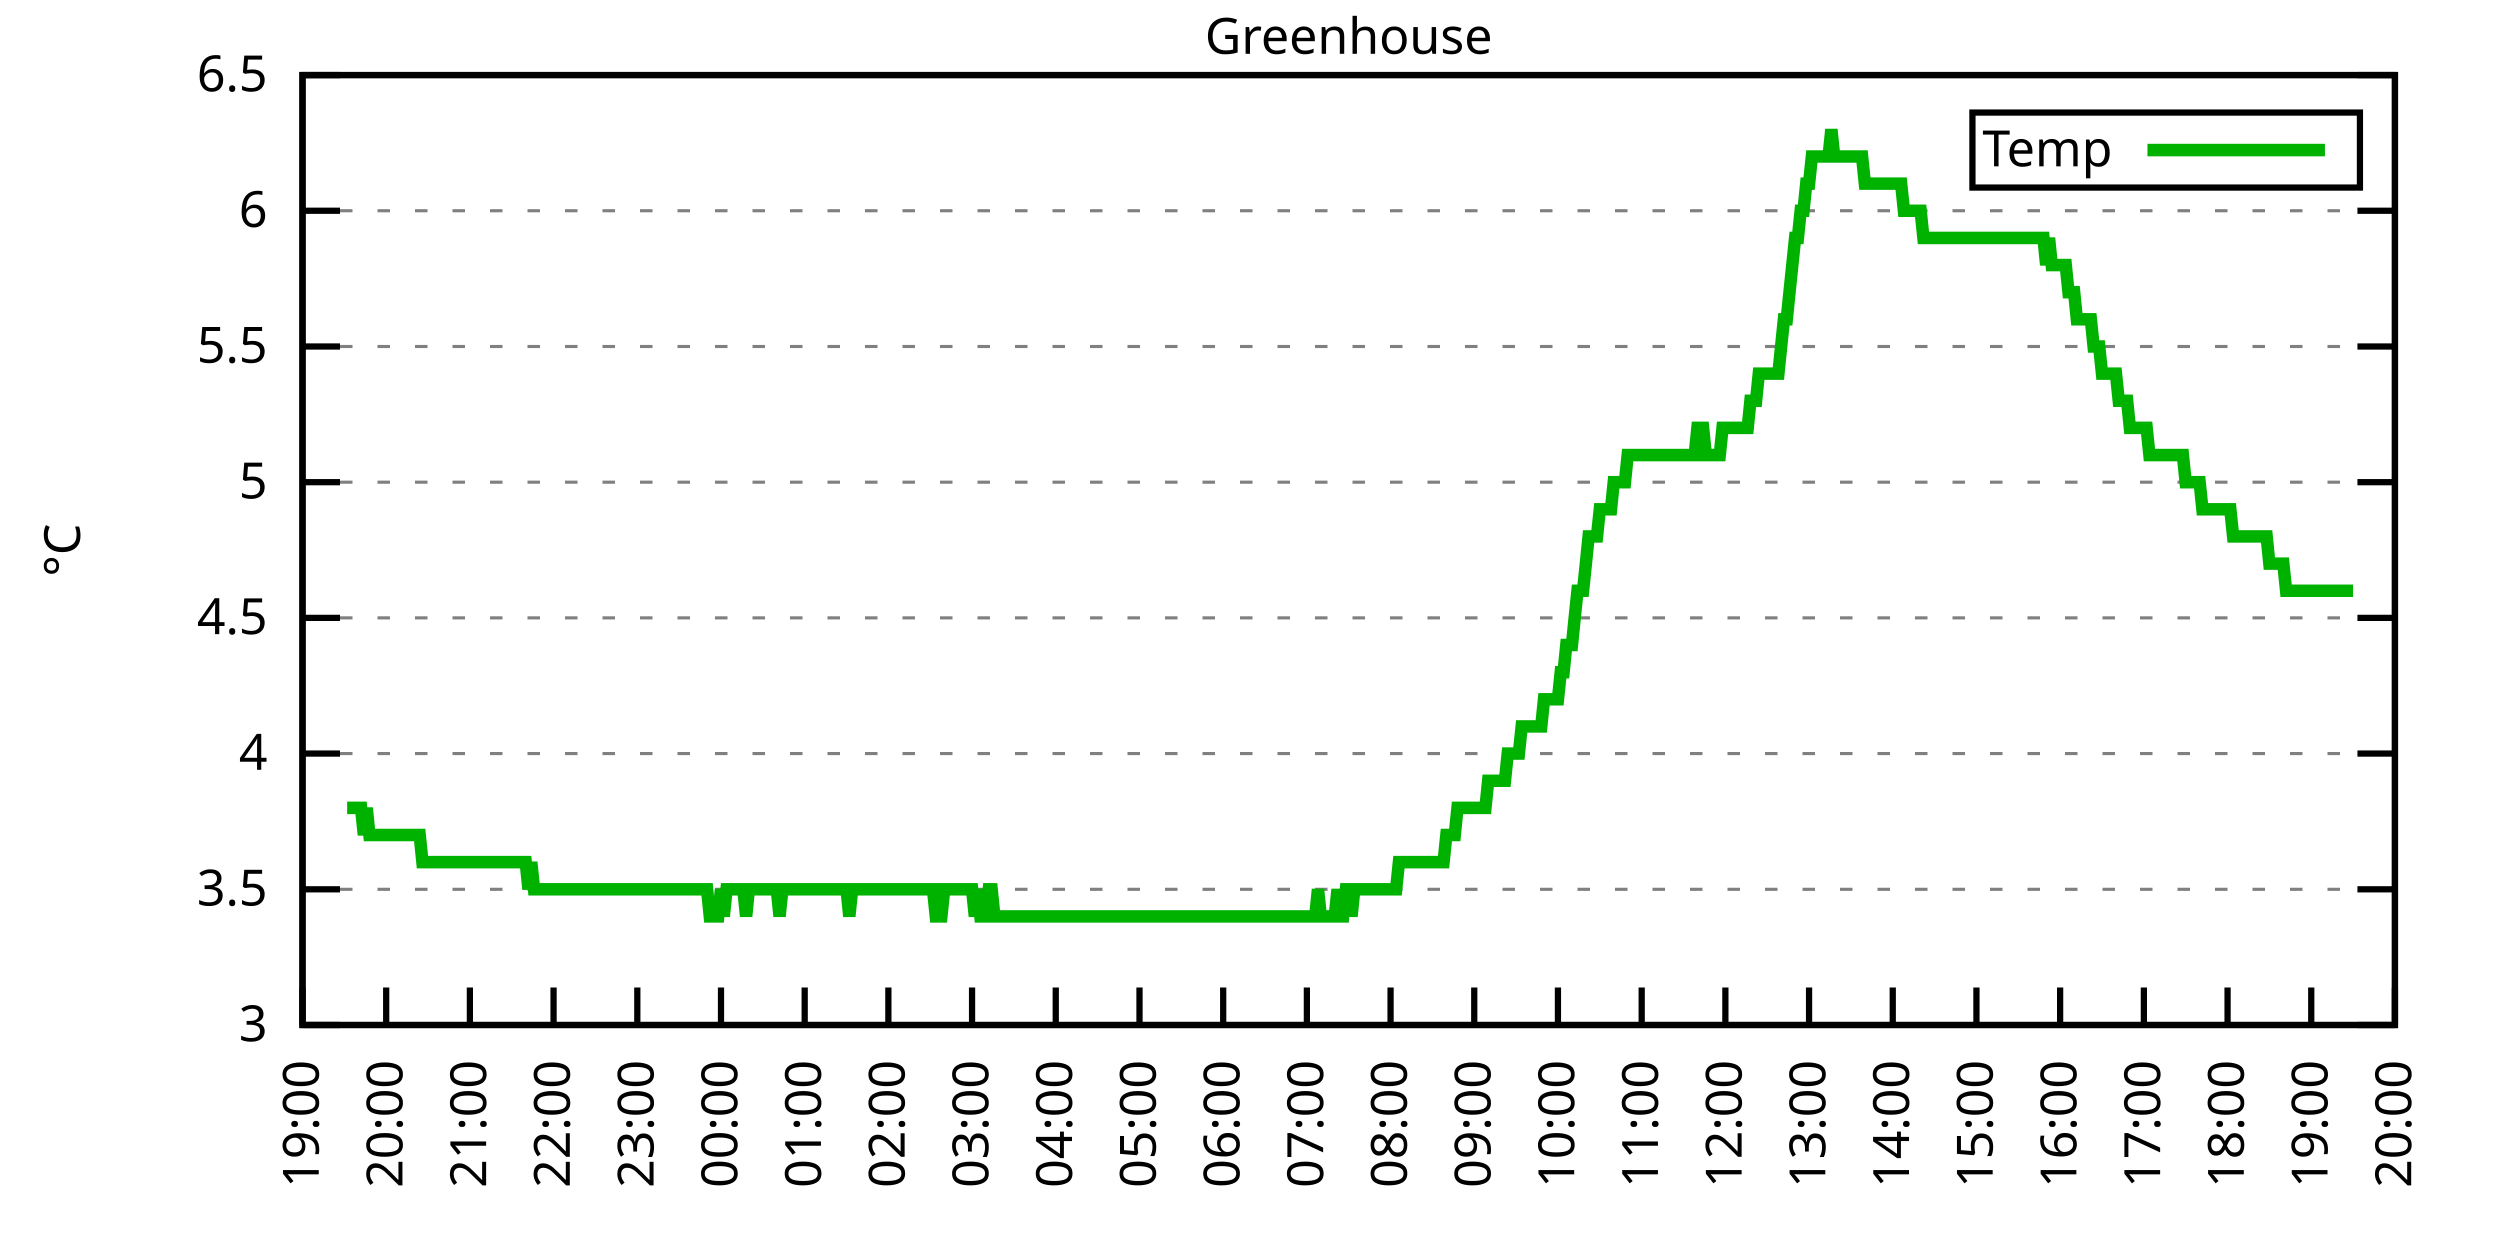
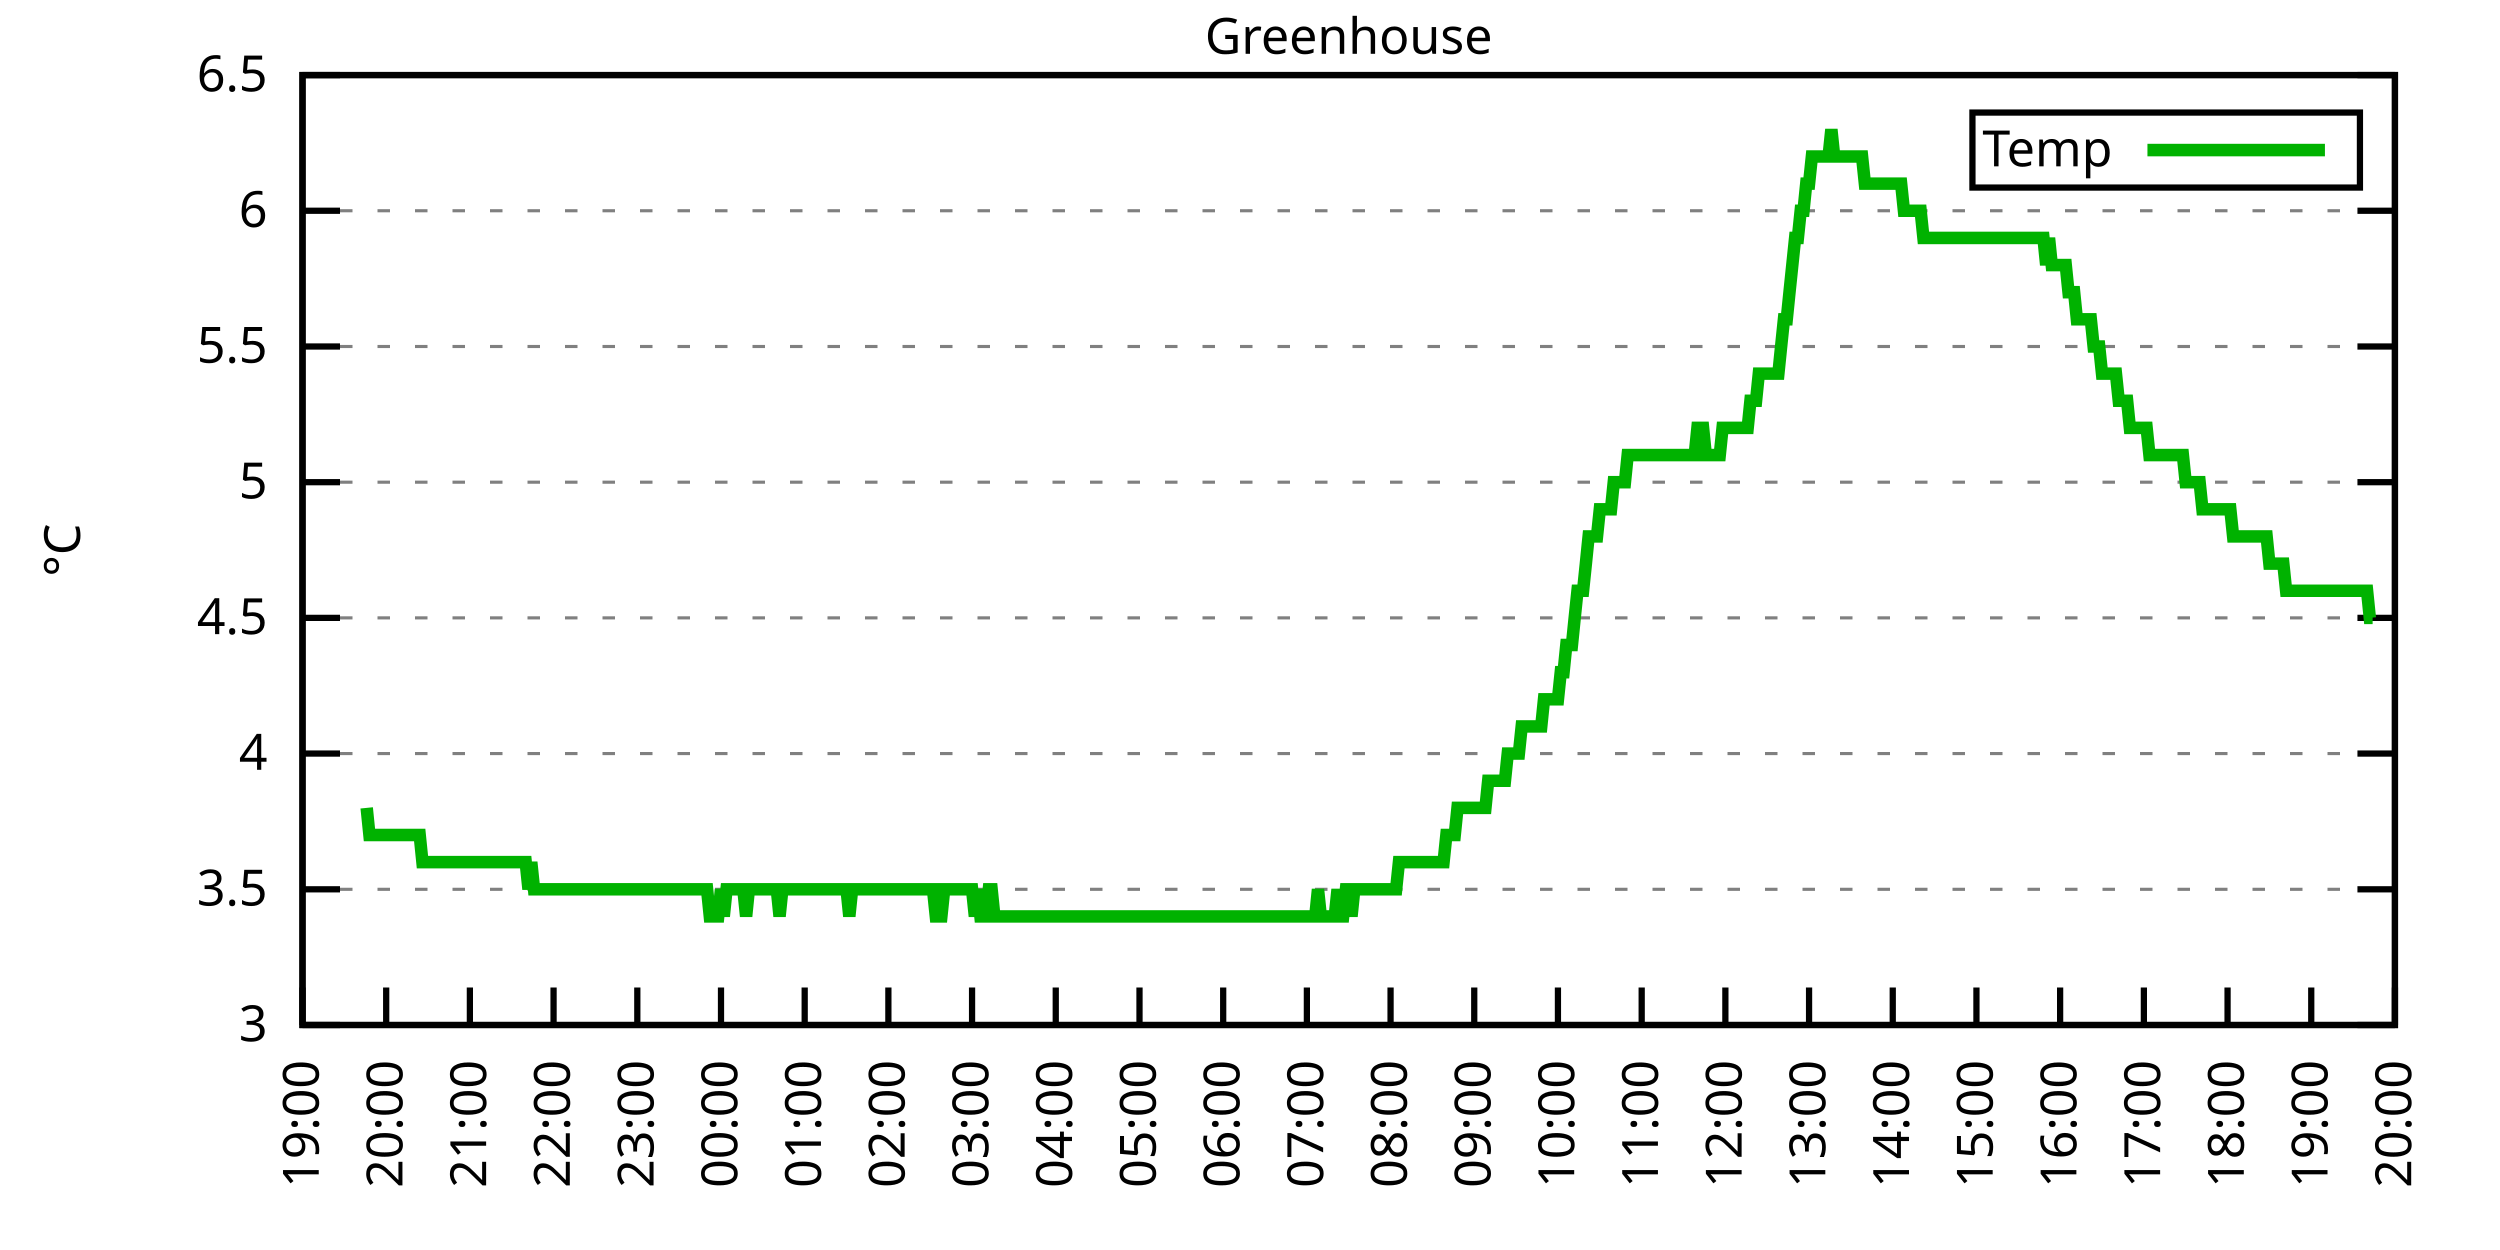
<svg xmlns="http://www.w3.org/2000/svg" xmlns:xlink="http://www.w3.org/1999/xlink" width="400" height="200" viewBox="0 0 400 200">
  <g id="gnuplot_canvas">
    <rect x="0" y="0" width="400" height="200" fill="none" />
    <defs>
      <circle id="gpDot" r="0.5" stroke-width="0.5" stroke="currentColor" />
      <path id="gpPt0" stroke-width="0.333" stroke="currentColor" d="M-1,0 h2 M0,-1 v2" />
      <path id="gpPt1" stroke-width="0.333" stroke="currentColor" d="M-1,-1 L1,1 M1,-1 L-1,1" />
      <path id="gpPt2" stroke-width="0.333" stroke="currentColor" d="M-1,0 L1,0 M0,-1 L0,1 M-1,-1 L1,1 M-1,1 L1,-1" />
      <rect id="gpPt3" stroke-width="0.333" stroke="currentColor" x="-1" y="-1" width="2" height="2" />
      <rect id="gpPt4" stroke-width="0.333" stroke="currentColor" fill="currentColor" x="-1" y="-1" width="2" height="2" />
      <circle id="gpPt5" stroke-width="0.333" stroke="currentColor" cx="0" cy="0" r="1" />
      <use xlink:href="#gpPt5" id="gpPt6" fill="currentColor" stroke="none" />
      <path id="gpPt7" stroke-width="0.333" stroke="currentColor" d="M0,-1.33 L-1.33,0.67 L1.33,0.67 z" />
      <use xlink:href="#gpPt7" id="gpPt8" fill="currentColor" stroke="none" />
      <use xlink:href="#gpPt7" id="gpPt9" stroke="currentColor" transform="rotate(180)" />
      <use xlink:href="#gpPt9" id="gpPt10" fill="currentColor" stroke="none" />
      <use xlink:href="#gpPt3" id="gpPt11" stroke="currentColor" transform="rotate(45)" />
      <use xlink:href="#gpPt11" id="gpPt12" fill="currentColor" stroke="none" />
      <path id="gpPt13" stroke-width="0.333" stroke="currentColor" d="M0,1.330 L1.265,0.411 L0.782,-1.067 L-0.782,-1.076 L-1.265,0.411 z" />
      <use xlink:href="#gpPt13" id="gpPt14" fill="currentColor" stroke="none" />
      <filter id="textbox" filterUnits="objectBoundingBox" x="0" y="0" height="1" width="1">
        <feFlood flood-color="white" flood-opacity="1" result="bgnd" />
        <feComposite in="SourceGraphic" in2="bgnd" operator="atop" />
      </filter>
      <filter id="greybox" filterUnits="objectBoundingBox" x="0" y="0" height="1" width="1">
        <feFlood flood-color="lightgrey" flood-opacity="1" result="grey" />
        <feComposite in="SourceGraphic" in2="grey" operator="atop" />
      </filter>
    </defs>
    <g fill="none" color="white" stroke="currentColor" stroke-width="1.00" stroke-linecap="butt" stroke-linejoin="miter">
</g>
    <g fill="none" color="black" stroke="currentColor" stroke-width="1.00" stroke-linecap="butt" stroke-linejoin="miter">
      <g stroke="none" shape-rendering="crispEdges">
        <polygon fill="rgb(255, 255, 255)" points="48.40,164.00 383.18,164.00 383.18,12.02 48.40,12.02 " />
      </g>
    </g>
    <g fill="none" color="black" stroke="currentColor" stroke-width="1.00" stroke-linecap="butt" stroke-linejoin="miter">
</g>
    <g fill="none" color="black" stroke="black" stroke-width="0.50" stroke-linecap="butt" stroke-linejoin="miter">
</g>
    <g fill="none" color="gray" stroke="currentColor" stroke-width="0.50" stroke-linecap="butt" stroke-linejoin="miter">
      <path stroke="gray" stroke-dasharray="2,4" class="gridline" d="M48.40,164.00 L383.19,164.00  " />
    </g>
    <g fill="none" color="gray" stroke="gray" stroke-width="1.00" stroke-linecap="butt" stroke-linejoin="miter">
</g>
    <g fill="none" color="black" stroke="currentColor" stroke-width="1.00" stroke-linecap="butt" stroke-linejoin="miter">
      <path stroke="black" d="M48.40,164.00 L54.40,164.00 M383.19,164.00 L377.19,164.00  " />
      <g transform="translate(42.80,166.60)" stroke="none" fill="black" font-family="Sans" font-size="8.00" text-anchor="end">
        <text>
          <tspan font-family="Sans"> 3</tspan>
        </text>
      </g>
    </g>
    <g fill="none" color="black" stroke="currentColor" stroke-width="1.00" stroke-linecap="butt" stroke-linejoin="miter">
</g>
    <g fill="none" color="black" stroke="black" stroke-width="0.50" stroke-linecap="butt" stroke-linejoin="miter">
</g>
    <g fill="none" color="gray" stroke="currentColor" stroke-width="0.50" stroke-linecap="butt" stroke-linejoin="miter">
      <path stroke="gray" stroke-dasharray="2,4" class="gridline" d="M48.40,142.29 L383.19,142.29  " />
    </g>
    <g fill="none" color="gray" stroke="gray" stroke-width="1.00" stroke-linecap="butt" stroke-linejoin="miter">
</g>
    <g fill="none" color="black" stroke="currentColor" stroke-width="1.00" stroke-linecap="butt" stroke-linejoin="miter">
      <path stroke="black" d="M48.40,142.29 L54.40,142.29 M383.19,142.29 L377.19,142.29  " />
      <g transform="translate(42.80,144.89)" stroke="none" fill="black" font-family="Sans" font-size="8.00" text-anchor="end">
        <text>
          <tspan font-family="Sans"> 3.5</tspan>
        </text>
      </g>
    </g>
    <g fill="none" color="black" stroke="currentColor" stroke-width="1.00" stroke-linecap="butt" stroke-linejoin="miter">
</g>
    <g fill="none" color="black" stroke="black" stroke-width="0.50" stroke-linecap="butt" stroke-linejoin="miter">
</g>
    <g fill="none" color="gray" stroke="currentColor" stroke-width="0.50" stroke-linecap="butt" stroke-linejoin="miter">
      <path stroke="gray" stroke-dasharray="2,4" class="gridline" d="M48.40,120.57 L383.19,120.57  " />
    </g>
    <g fill="none" color="gray" stroke="gray" stroke-width="1.00" stroke-linecap="butt" stroke-linejoin="miter">
</g>
    <g fill="none" color="black" stroke="currentColor" stroke-width="1.00" stroke-linecap="butt" stroke-linejoin="miter">
      <path stroke="black" d="M48.40,120.57 L54.40,120.57 M383.19,120.57 L377.19,120.57  " />
      <g transform="translate(42.80,123.17)" stroke="none" fill="black" font-family="Sans" font-size="8.00" text-anchor="end">
        <text>
          <tspan font-family="Sans"> 4</tspan>
        </text>
      </g>
    </g>
    <g fill="none" color="black" stroke="currentColor" stroke-width="1.00" stroke-linecap="butt" stroke-linejoin="miter">
</g>
    <g fill="none" color="black" stroke="black" stroke-width="0.50" stroke-linecap="butt" stroke-linejoin="miter">
</g>
    <g fill="none" color="gray" stroke="currentColor" stroke-width="0.50" stroke-linecap="butt" stroke-linejoin="miter">
      <path stroke="gray" stroke-dasharray="2,4" class="gridline" d="M48.40,98.86 L383.19,98.86  " />
    </g>
    <g fill="none" color="gray" stroke="gray" stroke-width="1.00" stroke-linecap="butt" stroke-linejoin="miter">
</g>
    <g fill="none" color="black" stroke="currentColor" stroke-width="1.00" stroke-linecap="butt" stroke-linejoin="miter">
      <path stroke="black" d="M48.40,98.86 L54.40,98.86 M383.19,98.86 L377.19,98.86  " />
      <g transform="translate(42.80,101.46)" stroke="none" fill="black" font-family="Sans" font-size="8.00" text-anchor="end">
        <text>
          <tspan font-family="Sans"> 4.5</tspan>
        </text>
      </g>
    </g>
    <g fill="none" color="black" stroke="currentColor" stroke-width="1.00" stroke-linecap="butt" stroke-linejoin="miter">
</g>
    <g fill="none" color="black" stroke="black" stroke-width="0.50" stroke-linecap="butt" stroke-linejoin="miter">
</g>
    <g fill="none" color="gray" stroke="currentColor" stroke-width="0.50" stroke-linecap="butt" stroke-linejoin="miter">
      <path stroke="gray" stroke-dasharray="2,4" class="gridline" d="M48.40,77.15 L383.19,77.15  " />
    </g>
    <g fill="none" color="gray" stroke="gray" stroke-width="1.00" stroke-linecap="butt" stroke-linejoin="miter">
</g>
    <g fill="none" color="black" stroke="currentColor" stroke-width="1.00" stroke-linecap="butt" stroke-linejoin="miter">
      <path stroke="black" d="M48.40,77.15 L54.40,77.15 M383.19,77.15 L377.19,77.15  " />
      <g transform="translate(42.80,79.75)" stroke="none" fill="black" font-family="Sans" font-size="8.00" text-anchor="end">
        <text>
          <tspan font-family="Sans"> 5</tspan>
        </text>
      </g>
    </g>
    <g fill="none" color="black" stroke="currentColor" stroke-width="1.00" stroke-linecap="butt" stroke-linejoin="miter">
</g>
    <g fill="none" color="black" stroke="black" stroke-width="0.50" stroke-linecap="butt" stroke-linejoin="miter">
</g>
    <g fill="none" color="gray" stroke="currentColor" stroke-width="0.50" stroke-linecap="butt" stroke-linejoin="miter">
      <path stroke="gray" stroke-dasharray="2,4" class="gridline" d="M48.40,55.44 L383.19,55.44  " />
    </g>
    <g fill="none" color="gray" stroke="gray" stroke-width="1.00" stroke-linecap="butt" stroke-linejoin="miter">
</g>
    <g fill="none" color="black" stroke="currentColor" stroke-width="1.00" stroke-linecap="butt" stroke-linejoin="miter">
      <path stroke="black" d="M48.40,55.44 L54.40,55.44 M383.19,55.44 L377.19,55.44  " />
      <g transform="translate(42.80,58.04)" stroke="none" fill="black" font-family="Sans" font-size="8.00" text-anchor="end">
        <text>
          <tspan font-family="Sans"> 5.5</tspan>
        </text>
      </g>
    </g>
    <g fill="none" color="black" stroke="currentColor" stroke-width="1.00" stroke-linecap="butt" stroke-linejoin="miter">
</g>
    <g fill="none" color="black" stroke="black" stroke-width="0.50" stroke-linecap="butt" stroke-linejoin="miter">
</g>
    <g fill="none" color="gray" stroke="currentColor" stroke-width="0.50" stroke-linecap="butt" stroke-linejoin="miter">
      <path stroke="gray" stroke-dasharray="2,4" class="gridline" d="M48.40,33.72 L383.19,33.72  " />
    </g>
    <g fill="none" color="gray" stroke="gray" stroke-width="1.00" stroke-linecap="butt" stroke-linejoin="miter">
</g>
    <g fill="none" color="black" stroke="currentColor" stroke-width="1.00" stroke-linecap="butt" stroke-linejoin="miter">
      <path stroke="black" d="M48.40,33.72 L54.40,33.72 M383.19,33.72 L377.19,33.72  " />
      <g transform="translate(42.80,36.32)" stroke="none" fill="black" font-family="Sans" font-size="8.00" text-anchor="end">
        <text>
          <tspan font-family="Sans"> 6</tspan>
        </text>
      </g>
    </g>
    <g fill="none" color="black" stroke="currentColor" stroke-width="1.00" stroke-linecap="butt" stroke-linejoin="miter">
</g>
    <g fill="none" color="black" stroke="black" stroke-width="0.50" stroke-linecap="butt" stroke-linejoin="miter">
</g>
    <g fill="none" color="gray" stroke="currentColor" stroke-width="0.50" stroke-linecap="butt" stroke-linejoin="miter">
      <path stroke="gray" stroke-dasharray="2,4" class="gridline" d="M48.40,12.01 L383.19,12.01  " />
    </g>
    <g fill="none" color="gray" stroke="gray" stroke-width="1.00" stroke-linecap="butt" stroke-linejoin="miter">
</g>
    <g fill="none" color="black" stroke="currentColor" stroke-width="1.00" stroke-linecap="butt" stroke-linejoin="miter">
      <path stroke="black" d="M48.40,12.01 L54.40,12.01 M383.19,12.01 L377.19,12.01  " />
      <g transform="translate(42.80,14.61)" stroke="none" fill="black" font-family="Sans" font-size="8.00" text-anchor="end">
        <text>
          <tspan font-family="Sans"> 6.5</tspan>
        </text>
      </g>
    </g>
    <g fill="none" color="black" stroke="currentColor" stroke-width="1.00" stroke-linecap="butt" stroke-linejoin="miter">
      <path stroke="black" d="M48.40,164.00 L48.40,158.00  " />
      <g transform="translate(51.00,169.60) rotate(270.00)" stroke="none" fill="black" font-family="Sans" font-size="8.00" text-anchor="end">
        <text>
          <tspan font-family="Sans">19:00</tspan>
        </text>
      </g>
    </g>
    <g fill="none" color="black" stroke="currentColor" stroke-width="1.00" stroke-linecap="butt" stroke-linejoin="miter">
      <path stroke="black" d="M61.79,164.00 L61.79,158.00  " />
      <g transform="translate(64.39,169.60) rotate(270.00)" stroke="none" fill="black" font-family="Sans" font-size="8.00" text-anchor="end">
        <text>
          <tspan font-family="Sans">20:00</tspan>
        </text>
      </g>
    </g>
    <g fill="none" color="black" stroke="currentColor" stroke-width="1.00" stroke-linecap="butt" stroke-linejoin="miter">
      <path stroke="black" d="M75.18,164.00 L75.18,158.00  " />
      <g transform="translate(77.78,169.60) rotate(270.00)" stroke="none" fill="black" font-family="Sans" font-size="8.00" text-anchor="end">
        <text>
          <tspan font-family="Sans">21:00</tspan>
        </text>
      </g>
    </g>
    <g fill="none" color="black" stroke="currentColor" stroke-width="1.00" stroke-linecap="butt" stroke-linejoin="miter">
      <path stroke="black" d="M88.57,164.00 L88.57,158.00  " />
      <g transform="translate(91.17,169.60) rotate(270.00)" stroke="none" fill="black" font-family="Sans" font-size="8.00" text-anchor="end">
        <text>
          <tspan font-family="Sans">22:00</tspan>
        </text>
      </g>
    </g>
    <g fill="none" color="black" stroke="currentColor" stroke-width="1.00" stroke-linecap="butt" stroke-linejoin="miter">
      <path stroke="black" d="M101.97,164.00 L101.97,158.00  " />
      <g transform="translate(104.57,169.60) rotate(270.00)" stroke="none" fill="black" font-family="Sans" font-size="8.00" text-anchor="end">
        <text>
          <tspan font-family="Sans">23:00</tspan>
        </text>
      </g>
    </g>
    <g fill="none" color="black" stroke="currentColor" stroke-width="1.00" stroke-linecap="butt" stroke-linejoin="miter">
      <path stroke="black" d="M115.36,164.00 L115.36,158.00  " />
      <g transform="translate(117.96,169.60) rotate(270.00)" stroke="none" fill="black" font-family="Sans" font-size="8.00" text-anchor="end">
        <text>
          <tspan font-family="Sans">00:00</tspan>
        </text>
      </g>
    </g>
    <g fill="none" color="black" stroke="currentColor" stroke-width="1.00" stroke-linecap="butt" stroke-linejoin="miter">
      <path stroke="black" d="M128.75,164.00 L128.75,158.00  " />
      <g transform="translate(131.35,169.60) rotate(270.00)" stroke="none" fill="black" font-family="Sans" font-size="8.00" text-anchor="end">
        <text>
          <tspan font-family="Sans">01:00</tspan>
        </text>
      </g>
    </g>
    <g fill="none" color="black" stroke="currentColor" stroke-width="1.00" stroke-linecap="butt" stroke-linejoin="miter">
      <path stroke="black" d="M142.14,164.00 L142.14,158.00  " />
      <g transform="translate(144.74,169.60) rotate(270.00)" stroke="none" fill="black" font-family="Sans" font-size="8.00" text-anchor="end">
        <text>
          <tspan font-family="Sans">02:00</tspan>
        </text>
      </g>
    </g>
    <g fill="none" color="black" stroke="currentColor" stroke-width="1.00" stroke-linecap="butt" stroke-linejoin="miter">
      <path stroke="black" d="M155.53,164.00 L155.53,158.00  " />
      <g transform="translate(158.13,169.60) rotate(270.00)" stroke="none" fill="black" font-family="Sans" font-size="8.00" text-anchor="end">
        <text>
          <tspan font-family="Sans">03:00</tspan>
        </text>
      </g>
    </g>
    <g fill="none" color="black" stroke="currentColor" stroke-width="1.00" stroke-linecap="butt" stroke-linejoin="miter">
      <path stroke="black" d="M168.92,164.00 L168.92,158.00  " />
      <g transform="translate(171.52,169.60) rotate(270.00)" stroke="none" fill="black" font-family="Sans" font-size="8.00" text-anchor="end">
        <text>
          <tspan font-family="Sans">04:00</tspan>
        </text>
      </g>
    </g>
    <g fill="none" color="black" stroke="currentColor" stroke-width="1.00" stroke-linecap="butt" stroke-linejoin="miter">
      <path stroke="black" d="M182.32,164.00 L182.32,158.00  " />
      <g transform="translate(184.92,169.60) rotate(270.00)" stroke="none" fill="black" font-family="Sans" font-size="8.00" text-anchor="end">
        <text>
          <tspan font-family="Sans">05:00</tspan>
        </text>
      </g>
    </g>
    <g fill="none" color="black" stroke="currentColor" stroke-width="1.00" stroke-linecap="butt" stroke-linejoin="miter">
      <path stroke="black" d="M195.71,164.00 L195.71,158.00  " />
      <g transform="translate(198.31,169.60) rotate(270.00)" stroke="none" fill="black" font-family="Sans" font-size="8.00" text-anchor="end">
        <text>
          <tspan font-family="Sans">06:00</tspan>
        </text>
      </g>
    </g>
    <g fill="none" color="black" stroke="currentColor" stroke-width="1.00" stroke-linecap="butt" stroke-linejoin="miter">
      <path stroke="black" d="M209.10,164.00 L209.10,158.00  " />
      <g transform="translate(211.70,169.60) rotate(270.00)" stroke="none" fill="black" font-family="Sans" font-size="8.00" text-anchor="end">
        <text>
          <tspan font-family="Sans">07:00</tspan>
        </text>
      </g>
    </g>
    <g fill="none" color="black" stroke="currentColor" stroke-width="1.00" stroke-linecap="butt" stroke-linejoin="miter">
      <path stroke="black" d="M222.49,164.00 L222.49,158.00  " />
      <g transform="translate(225.09,169.60) rotate(270.00)" stroke="none" fill="black" font-family="Sans" font-size="8.00" text-anchor="end">
        <text>
          <tspan font-family="Sans">08:00</tspan>
        </text>
      </g>
    </g>
    <g fill="none" color="black" stroke="currentColor" stroke-width="1.00" stroke-linecap="butt" stroke-linejoin="miter">
      <path stroke="black" d="M235.88,164.00 L235.88,158.00  " />
      <g transform="translate(238.48,169.60) rotate(270.00)" stroke="none" fill="black" font-family="Sans" font-size="8.00" text-anchor="end">
        <text>
          <tspan font-family="Sans">09:00</tspan>
        </text>
      </g>
    </g>
    <g fill="none" color="black" stroke="currentColor" stroke-width="1.00" stroke-linecap="butt" stroke-linejoin="miter">
      <path stroke="black" d="M249.27,164.00 L249.27,158.00  " />
      <g transform="translate(251.87,169.60) rotate(270.00)" stroke="none" fill="black" font-family="Sans" font-size="8.00" text-anchor="end">
        <text>
          <tspan font-family="Sans">10:00</tspan>
        </text>
      </g>
    </g>
    <g fill="none" color="black" stroke="currentColor" stroke-width="1.00" stroke-linecap="butt" stroke-linejoin="miter">
      <path stroke="black" d="M262.67,164.00 L262.67,158.00  " />
      <g transform="translate(265.27,169.60) rotate(270.00)" stroke="none" fill="black" font-family="Sans" font-size="8.00" text-anchor="end">
        <text>
          <tspan font-family="Sans">11:00</tspan>
        </text>
      </g>
    </g>
    <g fill="none" color="black" stroke="currentColor" stroke-width="1.00" stroke-linecap="butt" stroke-linejoin="miter">
      <path stroke="black" d="M276.06,164.00 L276.06,158.00  " />
      <g transform="translate(278.66,169.60) rotate(270.00)" stroke="none" fill="black" font-family="Sans" font-size="8.00" text-anchor="end">
        <text>
          <tspan font-family="Sans">12:00</tspan>
        </text>
      </g>
    </g>
    <g fill="none" color="black" stroke="currentColor" stroke-width="1.00" stroke-linecap="butt" stroke-linejoin="miter">
      <path stroke="black" d="M289.45,164.00 L289.45,158.00  " />
      <g transform="translate(292.05,169.60) rotate(270.00)" stroke="none" fill="black" font-family="Sans" font-size="8.00" text-anchor="end">
        <text>
          <tspan font-family="Sans">13:00</tspan>
        </text>
      </g>
    </g>
    <g fill="none" color="black" stroke="currentColor" stroke-width="1.00" stroke-linecap="butt" stroke-linejoin="miter">
      <path stroke="black" d="M302.84,164.00 L302.84,158.00  " />
      <g transform="translate(305.44,169.60) rotate(270.00)" stroke="none" fill="black" font-family="Sans" font-size="8.00" text-anchor="end">
        <text>
          <tspan font-family="Sans">14:00</tspan>
        </text>
      </g>
    </g>
    <g fill="none" color="black" stroke="currentColor" stroke-width="1.00" stroke-linecap="butt" stroke-linejoin="miter">
      <path stroke="black" d="M316.23,164.00 L316.23,158.00  " />
      <g transform="translate(318.83,169.60) rotate(270.00)" stroke="none" fill="black" font-family="Sans" font-size="8.00" text-anchor="end">
        <text>
          <tspan font-family="Sans">15:00</tspan>
        </text>
      </g>
    </g>
    <g fill="none" color="black" stroke="currentColor" stroke-width="1.00" stroke-linecap="butt" stroke-linejoin="miter">
      <path stroke="black" d="M329.62,164.00 L329.62,158.00  " />
      <g transform="translate(332.22,169.60) rotate(270.00)" stroke="none" fill="black" font-family="Sans" font-size="8.00" text-anchor="end">
        <text>
          <tspan font-family="Sans">16:00</tspan>
        </text>
      </g>
    </g>
    <g fill="none" color="black" stroke="currentColor" stroke-width="1.00" stroke-linecap="butt" stroke-linejoin="miter">
      <path stroke="black" d="M343.02,164.00 L343.02,158.00  " />
      <g transform="translate(345.62,169.60) rotate(270.00)" stroke="none" fill="black" font-family="Sans" font-size="8.00" text-anchor="end">
        <text>
          <tspan font-family="Sans">17:00</tspan>
        </text>
      </g>
    </g>
    <g fill="none" color="black" stroke="currentColor" stroke-width="1.00" stroke-linecap="butt" stroke-linejoin="miter">
      <path stroke="black" d="M356.41,164.00 L356.41,158.00  " />
      <g transform="translate(359.01,169.60) rotate(270.00)" stroke="none" fill="black" font-family="Sans" font-size="8.00" text-anchor="end">
        <text>
          <tspan font-family="Sans">18:00</tspan>
        </text>
      </g>
    </g>
    <g fill="none" color="black" stroke="currentColor" stroke-width="1.00" stroke-linecap="butt" stroke-linejoin="miter">
      <path stroke="black" d="M369.80,164.00 L369.80,158.00  " />
      <g transform="translate(372.40,169.60) rotate(270.00)" stroke="none" fill="black" font-family="Sans" font-size="8.00" text-anchor="end">
        <text>
          <tspan font-family="Sans">19:00</tspan>
        </text>
      </g>
    </g>
    <g fill="none" color="black" stroke="currentColor" stroke-width="1.00" stroke-linecap="butt" stroke-linejoin="miter">
      <path stroke="black" d="M383.19,164.00 L383.19,158.00  " />
      <g transform="translate(385.79,169.60) rotate(270.00)" stroke="none" fill="black" font-family="Sans" font-size="8.00" text-anchor="end">
        <text>
          <tspan font-family="Sans">20:00</tspan>
        </text>
      </g>
    </g>
    <g fill="none" color="black" stroke="currentColor" stroke-width="1.00" stroke-linecap="butt" stroke-linejoin="miter">
</g>
    <g fill="none" color="black" stroke="currentColor" stroke-width="1.00" stroke-linecap="butt" stroke-linejoin="miter">
      <path stroke="black" d="M48.40,12.01 L48.40,164.00 L383.19,164.00 L383.19,12.01 L48.40,12.01 Z  " />
    </g>
    <g fill="none" color="black" stroke="currentColor" stroke-width="1.00" stroke-linecap="butt" stroke-linejoin="miter">
</g>
    <g fill="none" color="black" stroke="currentColor" stroke-width="1.00" stroke-linecap="butt" stroke-linejoin="miter">
      <path stroke="black" d="M315.59,30.01 L315.59,18.01 L377.59,18.01 L377.59,30.01 L315.59,30.01 Z  " />
    </g>
    <g id="Greenhouse_plot_1">
      <g fill="none" color="white" stroke="black" stroke-width="2.00" stroke-linecap="butt" stroke-linejoin="miter">
</g>
      <g fill="none" color="black" stroke="currentColor" stroke-width="2.00" stroke-linecap="butt" stroke-linejoin="miter">
        <g transform="translate(337.99,26.61)" stroke="none" fill="black" font-family="Sans" font-size="8.00" text-anchor="end">
          <text>
            <tspan font-family="Sans">Temp</tspan>
          </text>
        </g>
      </g>
      <g fill="none" color="black" stroke="currentColor" stroke-width="2.00" stroke-linecap="butt" stroke-linejoin="miter">
-         <path stroke="rgb(  0, 178,   0)" d="M343.59,24.01 L371.99,24.01 M55.54,129.26 L55.99,129.26 L56.43,129.26 L56.88,129.26 L57.33,129.26 L57.77,129.26   L58.22,133.60 L58.67,129.26 L59.11,133.60 L59.56,133.60 L60.01,133.60 L60.45,133.60 L60.90,133.60 L61.35,133.60   L61.79,133.60 L62.24,133.60 L62.68,133.60 L63.13,133.60 L63.58,133.60 L64.02,133.60 L64.47,133.60 L64.92,133.60   L65.36,133.60 L65.81,133.60 L66.26,133.60 L66.70,133.60 L67.15,133.60 L67.59,137.94 L68.04,137.94 L68.49,137.94   L68.93,137.94 L69.38,137.94 L69.83,137.94 L70.27,137.94 L70.72,137.94 L71.17,137.94 L71.61,137.94 L72.06,137.94   L72.50,137.94 L72.95,137.94 L73.40,137.94 L73.84,137.94 L74.29,137.94 L74.74,137.94 L75.18,137.94 L75.63,137.94   L76.08,137.94 L76.52,137.94 L76.97,137.94 L77.42,137.94 L77.86,137.94 L78.31,137.94 L78.75,137.94 L79.20,137.94   L79.65,137.94 L80.09,137.94 L80.54,137.94 L80.99,137.94 L81.43,137.94 L81.88,137.94 L82.33,137.94 L82.77,137.94   L83.22,137.94 L83.66,137.94 L84.11,137.94 L84.56,142.29 L85.00,137.94 L85.45,142.29 L85.90,142.29 L86.34,142.29   L86.79,142.29 L87.24,142.29 L87.68,142.29 L88.13,142.29 L88.57,142.29 L89.02,142.29 L89.47,142.29 L89.91,142.29   L90.36,142.29 L90.81,142.29 L91.25,142.29 L91.70,142.29 L92.15,142.29 L92.59,142.29 L93.04,142.29 L93.49,142.29   L93.93,142.29 L94.38,142.29 L94.82,142.29 L95.27,142.29 L95.72,142.29 L96.16,142.29 L96.61,142.29 L97.06,142.29   L97.50,142.29 L97.95,142.29 L98.40,142.29 L98.84,142.29 L99.29,142.29 L99.73,142.29 L100.18,142.29 L100.63,142.29   L101.07,142.29 L101.52,142.29 L101.97,142.29 L102.41,142.29 L102.86,142.29 L103.31,142.29 L103.75,142.29 L104.20,142.29   L104.64,142.29 L105.09,142.29 L105.54,142.29 L105.98,142.29 L106.43,142.29 L106.88,142.29 L107.32,142.29 L107.77,142.29   L108.22,142.29 L108.66,142.29 L109.11,142.29 L109.55,142.29 L110.00,142.29 L110.45,142.29 L110.89,142.29 L111.34,142.29   L111.79,142.29 L112.23,142.29 L112.68,142.29 L113.13,142.29 L113.57,146.63 L114.02,146.63 L114.47,146.63 L114.91,146.63   L115.36,142.29 L115.80,146.63 L116.25,142.29 L116.70,142.29 L117.14,142.29 L117.59,142.29 L118.04,142.29 L118.48,142.29   L118.93,142.29 L119.38,146.63 L119.82,142.29 L120.27,142.29 L120.71,142.29 L121.16,142.29 L121.61,142.29 L122.05,142.29   L122.50,142.29 L122.95,142.29 L123.39,142.29 L123.84,142.29 L124.29,142.29 L124.73,146.63 L125.18,142.29 L125.62,142.29   L126.07,142.29 L126.52,142.29 L126.96,142.29 L127.41,142.29 L127.86,142.29 L128.30,142.29 L128.75,142.29 L129.20,142.29   L129.64,142.29 L130.09,142.29 L130.54,142.29 L130.98,142.29 L131.43,142.29 L131.87,142.29 L132.32,142.29 L132.77,142.29   L133.21,142.29 L133.66,142.29 L134.11,142.29 L134.55,142.29 L135.00,142.29 L135.45,142.29 L135.89,146.63 L136.34,142.29   L136.78,142.29 L137.23,142.29 L137.68,142.29 L138.12,142.29 L138.57,142.29 L139.02,142.29 L139.46,142.29 L139.91,142.29   L140.36,142.29 L140.80,142.29 L141.25,142.29 L141.69,142.29 L142.14,142.29 L142.59,142.29 L143.03,142.29 L143.48,142.29   L143.93,142.29 L144.37,142.29 L144.82,142.29 L145.27,142.29 L145.71,142.29 L146.16,142.29 L146.61,142.29 L147.05,142.29   L147.50,142.29 L147.94,142.29 L148.39,142.29 L148.84,142.29 L149.28,142.29 L149.73,146.63 L150.18,146.63 L150.62,146.63   L151.07,142.29 L151.52,142.29 L151.96,142.29 L152.41,142.29 L152.85,142.29 L153.30,142.29 L153.75,142.29 L154.19,142.29   L154.64,142.29 L155.09,142.29 L155.53,142.29 L155.98,146.63 L156.43,142.29 L156.87,146.63 L157.32,146.63 L157.76,146.63   L158.21,142.29 L158.66,142.29 L159.10,146.63 L159.55,146.63 L160.00,146.63 L160.44,146.63 L160.89,146.63 L161.34,146.63   L161.78,146.63 L162.23,146.63 L162.67,146.63 L163.12,146.63 L163.57,146.63 L164.01,146.63 L164.46,146.63 L164.91,146.63   L165.35,146.63 L165.80,146.63 L166.25,146.63 L166.69,146.63 L167.14,146.63 L167.59,146.63 L168.03,146.63 L168.48,146.63   L168.92,146.63 L169.37,146.63 L169.82,146.63 L170.26,146.63 L170.71,146.63 L171.16,146.63 L171.60,146.63 L172.05,146.63   L172.50,146.63 L172.94,146.63 L173.39,146.63 L173.83,146.63 L174.28,146.63 L174.73,146.63 L175.17,146.63 L175.62,146.63   L176.07,146.63 L176.51,146.63 L176.96,146.63 L177.41,146.63 L177.85,146.63 L178.30,146.63 L178.74,146.63 L179.19,146.63   L179.64,146.63 L180.08,146.63 L180.53,146.63 L180.98,146.63 L181.42,146.63 L181.87,146.63 L182.32,146.63 L182.76,146.63   L183.21,146.63 L183.66,146.63 L184.10,146.63 L184.55,146.63 L184.99,146.63 L185.44,146.63 L185.89,146.63 L186.33,146.63   L186.78,146.63 L187.23,146.63 L187.67,146.63 L188.12,146.63 L188.57,146.63 L189.01,146.63 L189.46,146.63 L189.90,146.63   L190.35,146.63 L190.80,146.63 L191.24,146.63 L191.69,146.63 L192.14,146.63 L192.58,146.63 L193.03,146.63 L193.48,146.63   L193.92,146.63 L194.37,146.63 L194.81,146.63 L195.26,146.63 L195.71,146.63 L196.15,146.63 L196.60,146.63 L197.05,146.63   L197.49,146.63 L197.94,146.63 L198.39,146.63 L198.83,146.63 L199.28,146.63 L199.73,146.63 L200.17,146.63 L200.62,146.63   L201.06,146.63 L201.51,146.63 L201.96,146.63 L202.40,146.63 L202.85,146.63 L203.30,146.63 L203.74,146.63 L204.19,146.63   L204.64,146.63 L205.08,146.63 L205.53,146.63 L205.97,146.63 L206.42,146.63 L206.87,146.63 L207.31,146.63 L207.76,146.63   L208.21,146.63 L208.65,146.63 L209.10,146.63 L209.55,146.63 L209.99,146.63 L210.44,146.63 L210.88,142.29 L211.33,146.63   L211.78,146.63 L212.22,146.63 L212.67,146.63 L213.12,146.63 L213.56,146.63 L214.01,142.29 L214.46,146.63 L214.90,146.63   L215.35,142.29 L215.80,142.29 L216.24,146.63 L216.69,142.29 L217.13,142.29 L217.58,142.29 L218.03,142.29 L218.47,142.29   L218.92,142.29 L219.37,142.29 L219.81,142.29 L220.26,142.29 L220.71,142.29 L221.15,142.29 L221.60,142.29 L222.04,142.29   L222.49,142.29 L222.94,142.29 L223.38,142.29 L223.83,137.94 L224.28,137.94 L224.72,137.94 L225.17,137.94 L225.62,137.94   L226.06,137.94 L226.51,137.94 L226.95,137.94 L227.40,137.94 L227.85,137.94 L228.29,137.94 L228.74,137.94 L229.19,137.94   L229.63,137.94 L230.08,137.94 L230.53,137.94 L230.97,137.94 L231.42,133.60 L231.86,133.60 L232.31,133.60 L232.76,133.60   L233.20,129.26 L233.65,129.26 L234.10,129.26 L234.54,129.26 L234.99,129.26 L235.44,129.26 L235.88,129.26 L236.33,129.26   L236.78,129.26 L237.22,129.26 L237.67,129.26 L238.11,124.92 L238.56,124.92 L239.01,124.92 L239.45,124.92 L239.90,124.92   L240.35,124.92 L240.79,124.92 L241.24,120.57 L241.69,120.57 L242.13,120.57 L242.58,120.57 L243.02,120.57 L243.47,116.23   L243.92,116.23 L244.36,116.23 L244.81,116.23 L245.26,116.23 L245.70,116.23 L246.15,116.23 L246.60,116.23 L247.04,111.89   L247.49,111.89 L247.93,111.89 L248.38,111.89 L248.83,111.89 L249.27,111.89 L249.72,107.55 L250.17,107.55 L250.61,103.20   L251.06,103.20 L251.51,103.20 L251.95,98.86 L252.40,94.52 L252.85,94.52 L253.29,94.52 L253.74,90.18 L254.18,85.83   L254.63,85.83 L255.08,85.83 L255.52,85.83 L255.97,81.49 L256.42,81.49 L256.86,81.49 L257.31,81.49 L257.76,81.49   L258.20,77.15 L258.65,77.15 L259.09,77.15 L259.54,77.15 L259.99,77.15 L260.43,72.81 L260.88,72.81 L261.33,72.81   L261.77,72.81 L262.22,72.81 L262.67,72.81 L263.11,72.81 L263.56,72.81 L264.00,72.81 L264.45,72.81 L264.90,72.81   L265.34,72.81 L265.79,72.81 L266.24,72.81 L266.68,72.81 L267.13,72.81 L267.58,72.81 L268.02,72.81 L268.47,72.81   L268.92,72.81 L269.36,72.81 L269.81,72.81 L270.25,72.81 L270.70,72.81 L271.15,72.81 L271.59,68.46 L272.04,68.46   L272.49,68.46 L272.93,72.81 L273.38,72.81 L273.83,72.81 L274.27,72.81 L274.72,72.81 L275.16,72.81 L275.61,68.46   L276.06,68.46 L276.50,68.46 L276.95,68.46 L277.40,68.46 L277.84,68.46 L278.29,68.46 L278.74,68.46 L279.18,68.46   L279.63,68.46 L280.07,64.12 L280.52,64.12 L280.97,64.12 L281.41,59.78 L281.86,59.78 L282.31,59.78 L282.75,59.78   L283.20,59.78 L283.65,59.78 L284.09,59.78 L284.54,59.78 L284.98,55.44 L285.43,51.09 L285.88,51.09 L286.32,46.75   L286.77,42.41 L287.22,38.07 L287.66,38.07 L288.11,33.72 L288.56,33.72 L289.00,29.38 L289.45,29.38 L289.90,25.04   L290.34,25.04 L290.79,25.04 L291.23,25.04 L291.68,25.04 L292.13,25.04 L292.57,25.04 L293.02,20.70 L293.47,25.04   L293.91,25.04 L294.36,25.04 L294.81,25.04 L295.25,25.04 L295.70,25.04 L296.14,25.04 L296.59,25.04 L297.04,25.04   L297.48,25.04 L297.93,25.04 L298.38,29.38 L298.82,29.38 L299.27,29.38 L299.72,29.38 L300.16,29.38 L300.61,29.38   L301.05,29.38 L301.50,29.38 L301.95,29.38 L302.39,29.38 L302.84,29.38 L303.29,29.38 L303.73,29.38 L304.18,29.38   L304.63,33.72 L305.07,33.72 L305.52,33.72 L305.97,33.72 L306.41,33.72 L306.86,33.72 L307.30,33.72 L307.75,38.07   L308.20,38.07 L308.64,38.07 L309.09,38.07 L309.54,38.07 L309.98,38.07 L310.43,38.07 L310.88,38.07 L311.32,38.07   L311.77,38.07 L312.21,38.07 L312.66,38.07 L313.11,38.07 L313.55,38.07 L314.00,38.07 L314.45,38.07 L314.89,38.07   L315.34,38.07 L315.79,38.07 L316.23,38.07 L316.68,38.07 L317.12,38.07 L317.57,38.07 L318.02,38.07 L318.46,38.07   L318.91,38.07 L319.36,38.07 L319.80,38.07 L320.25,38.07 L320.70,38.07 L321.14,38.07 L321.59,38.07 L322.04,38.07   L322.48,38.07 L322.93,38.07 L323.37,38.07 L323.82,38.07 L324.27,38.07 L324.71,38.07 L325.16,38.07 L325.61,38.07   L326.05,38.07 L326.50,38.07 L326.95,38.07 L327.39,42.41 L327.84,38.07 L328.28,42.41 L328.73,42.41 L329.18,42.41   L329.62,42.41 L330.07,42.41 L330.52,42.41 L330.96,46.75 L331.41,46.75 L331.86,46.75 L332.30,51.09 L332.75,51.09   L333.19,51.09 L333.64,51.09 L334.09,51.09 L334.53,51.09 L334.98,55.44 L335.43,55.44 L335.87,55.44 L336.32,59.78   L336.77,59.78 L337.21,59.78 L337.66,59.78 L338.10,59.78 L338.55,59.78 L339.00,64.12 L339.44,64.12 L339.89,64.12   L340.34,64.12 L340.78,68.46 L341.23,68.46 L341.68,68.46 L342.12,68.46 L342.57,68.46 L343.02,68.46 L343.46,68.46   L343.91,72.81 L344.35,72.81 L344.80,72.81 L345.25,72.81 L345.69,72.81 L346.14,72.81 L346.59,72.81 L347.03,72.81   L347.48,72.81 L347.93,72.81 L348.37,72.81 L348.82,72.81 L349.26,72.81 L349.71,77.15 L350.16,77.15 L350.60,77.15   L351.05,77.15 L351.50,77.15 L351.94,77.15 L352.39,81.49 L352.84,81.49 L353.28,81.49 L353.73,81.49 L354.17,81.49   L354.62,81.49 L355.07,81.49 L355.51,81.49 L355.96,81.49 L356.41,81.49 L356.85,81.49 L357.30,85.83 L357.75,85.83   L358.19,85.83 L358.64,85.83 L359.09,85.83 L359.53,85.83 L359.98,85.83 L360.42,85.83 L360.87,85.83 L361.32,85.83   L361.76,85.83 L362.21,85.83 L362.66,85.83 L363.10,90.18 L363.55,90.18 L364.00,90.18 L364.44,90.18 L364.89,90.18   L365.33,90.18 L365.78,94.52 L366.23,94.52 L366.67,94.52 L367.12,94.52 L367.57,94.52 L368.01,94.52 L368.46,94.52   L368.91,94.52 L369.35,94.52 L369.80,94.52 L370.24,94.52 L370.69,94.52 L371.14,94.52 L371.58,94.52 L372.03,94.52   L372.48,94.52 L372.92,94.52 L373.37,94.52 L373.82,94.52 L374.26,94.52 L374.71,94.52 L375.16,94.52 L375.60,94.52   L376.05,94.52 L376.49,94.52  " />
+         <path stroke="rgb(  0, 178,   0)" d="M343.59,24.01 L371.99,24.01 M58.67,129.26 L59.11,133.60 L59.56,133.60 L60.01,133.60 L60.45,133.60 L60.90,133.60   L61.35,133.60 L61.79,133.60 L62.24,133.60 L62.68,133.60 L63.13,133.60 L63.58,133.60 L64.02,133.60 L64.47,133.60   L64.92,133.60 L65.36,133.60 L65.81,133.60 L66.26,133.60 L66.70,133.60 L67.15,133.60 L67.59,137.94 L68.04,137.94   L68.49,137.94 L68.93,137.94 L69.38,137.94 L69.83,137.94 L70.27,137.94 L70.72,137.94 L71.17,137.94 L71.61,137.94   L72.06,137.94 L72.50,137.94 L72.95,137.94 L73.40,137.94 L73.84,137.94 L74.29,137.94 L74.74,137.94 L75.18,137.94   L75.63,137.94 L76.08,137.94 L76.52,137.94 L76.97,137.94 L77.42,137.94 L77.86,137.94 L78.31,137.94 L78.75,137.94   L79.20,137.94 L79.65,137.94 L80.09,137.94 L80.54,137.94 L80.99,137.94 L81.43,137.94 L81.88,137.94 L82.33,137.94   L82.77,137.94 L83.22,137.94 L83.66,137.94 L84.11,137.94 L84.56,142.29 L85.00,137.94 L85.45,142.29 L85.90,142.29   L86.34,142.29 L86.79,142.29 L87.24,142.29 L87.68,142.29 L88.13,142.29 L88.57,142.29 L89.02,142.29 L89.47,142.29   L89.91,142.29 L90.36,142.29 L90.81,142.29 L91.25,142.29 L91.70,142.29 L92.15,142.29 L92.59,142.29 L93.04,142.29   L93.49,142.29 L93.93,142.29 L94.38,142.29 L94.82,142.29 L95.27,142.29 L95.72,142.29 L96.16,142.29 L96.61,142.29   L97.06,142.29 L97.50,142.29 L97.95,142.29 L98.40,142.29 L98.84,142.29 L99.29,142.29 L99.73,142.29 L100.18,142.29   L100.63,142.29 L101.07,142.29 L101.52,142.29 L101.97,142.29 L102.41,142.29 L102.86,142.29 L103.31,142.29 L103.75,142.29   L104.20,142.29 L104.64,142.29 L105.09,142.29 L105.54,142.29 L105.98,142.29 L106.43,142.29 L106.88,142.29 L107.32,142.29   L107.77,142.29 L108.22,142.29 L108.66,142.29 L109.11,142.29 L109.55,142.29 L110.00,142.29 L110.45,142.29 L110.89,142.29   L111.34,142.29 L111.79,142.29 L112.23,142.29 L112.68,142.29 L113.13,142.29 L113.57,146.63 L114.02,146.63 L114.47,146.63   L114.91,146.63 L115.36,142.29 L115.80,146.63 L116.25,142.29 L116.70,142.29 L117.14,142.29 L117.59,142.29 L118.04,142.29   L118.48,142.29 L118.93,142.29 L119.38,146.63 L119.82,142.29 L120.27,142.29 L120.71,142.29 L121.16,142.29 L121.61,142.29   L122.05,142.29 L122.50,142.29 L122.95,142.29 L123.39,142.29 L123.84,142.29 L124.29,142.29 L124.73,146.63 L125.18,142.29   L125.62,142.29 L126.07,142.29 L126.52,142.29 L126.96,142.29 L127.41,142.29 L127.86,142.29 L128.30,142.29 L128.75,142.29   L129.20,142.29 L129.64,142.29 L130.09,142.29 L130.54,142.29 L130.98,142.29 L131.43,142.29 L131.87,142.29 L132.32,142.29   L132.77,142.29 L133.21,142.29 L133.66,142.29 L134.11,142.29 L134.55,142.29 L135.00,142.29 L135.45,142.29 L135.89,146.63   L136.34,142.29 L136.78,142.29 L137.23,142.29 L137.68,142.29 L138.12,142.29 L138.57,142.29 L139.02,142.29 L139.46,142.29   L139.91,142.29 L140.36,142.29 L140.80,142.29 L141.25,142.29 L141.69,142.29 L142.14,142.29 L142.59,142.29 L143.03,142.29   L143.48,142.29 L143.93,142.29 L144.37,142.29 L144.82,142.29 L145.27,142.29 L145.71,142.29 L146.16,142.29 L146.61,142.29   L147.05,142.29 L147.50,142.29 L147.94,142.29 L148.39,142.29 L148.84,142.29 L149.28,142.29 L149.73,146.63 L150.18,146.63   L150.62,146.63 L151.07,142.29 L151.52,142.29 L151.96,142.29 L152.41,142.29 L152.85,142.29 L153.30,142.29 L153.75,142.29   L154.19,142.29 L154.64,142.29 L155.09,142.29 L155.53,142.29 L155.98,146.63 L156.43,142.29 L156.87,146.63 L157.32,146.63   L157.76,146.63 L158.21,142.29 L158.66,142.29 L159.10,146.63 L159.55,146.63 L160.00,146.63 L160.44,146.63 L160.89,146.63   L161.34,146.63 L161.78,146.63 L162.23,146.63 L162.67,146.63 L163.12,146.63 L163.57,146.63 L164.01,146.63 L164.46,146.63   L164.91,146.63 L165.35,146.63 L165.80,146.63 L166.25,146.63 L166.69,146.63 L167.14,146.63 L167.59,146.63 L168.03,146.63   L168.48,146.63 L168.92,146.63 L169.37,146.63 L169.82,146.63 L170.26,146.63 L170.71,146.63 L171.16,146.63 L171.60,146.63   L172.05,146.63 L172.50,146.63 L172.94,146.63 L173.39,146.63 L173.83,146.63 L174.28,146.63 L174.73,146.63 L175.17,146.63   L175.62,146.63 L176.07,146.63 L176.51,146.63 L176.96,146.63 L177.41,146.63 L177.85,146.63 L178.30,146.63 L178.74,146.63   L179.19,146.63 L179.64,146.63 L180.08,146.63 L180.53,146.63 L180.98,146.63 L181.42,146.63 L181.87,146.63 L182.32,146.63   L182.76,146.63 L183.21,146.63 L183.66,146.63 L184.10,146.63 L184.55,146.63 L184.99,146.63 L185.44,146.63 L185.89,146.63   L186.33,146.63 L186.78,146.63 L187.23,146.63 L187.67,146.63 L188.12,146.63 L188.57,146.63 L189.01,146.63 L189.46,146.63   L189.90,146.63 L190.35,146.63 L190.80,146.63 L191.24,146.63 L191.69,146.63 L192.14,146.63 L192.58,146.63 L193.03,146.63   L193.48,146.63 L193.92,146.63 L194.37,146.63 L194.81,146.63 L195.26,146.63 L195.71,146.63 L196.15,146.63 L196.60,146.63   L197.05,146.63 L197.49,146.63 L197.94,146.63 L198.39,146.63 L198.83,146.63 L199.28,146.63 L199.73,146.63 L200.17,146.63   L200.62,146.63 L201.06,146.63 L201.51,146.63 L201.96,146.63 L202.40,146.63 L202.85,146.63 L203.30,146.63 L203.74,146.63   L204.19,146.63 L204.64,146.63 L205.08,146.63 L205.53,146.63 L205.97,146.63 L206.42,146.63 L206.87,146.63 L207.31,146.63   L207.76,146.63 L208.21,146.63 L208.65,146.63 L209.10,146.63 L209.55,146.63 L209.99,146.63 L210.44,146.63 L210.88,142.29   L211.33,146.63 L211.78,146.63 L212.22,146.63 L212.67,146.63 L213.12,146.63 L213.56,146.63 L214.01,142.29 L214.46,146.63   L214.90,146.63 L215.35,142.29 L215.80,142.29 L216.24,146.63 L216.69,142.29 L217.13,142.29 L217.58,142.29 L218.03,142.29   L218.47,142.29 L218.92,142.29 L219.37,142.29 L219.81,142.29 L220.26,142.29 L220.71,142.29 L221.15,142.29 L221.60,142.29   L222.04,142.29 L222.49,142.29 L222.94,142.29 L223.38,142.29 L223.83,137.94 L224.28,137.94 L224.72,137.94 L225.17,137.94   L225.62,137.94 L226.06,137.94 L226.51,137.94 L226.95,137.94 L227.40,137.94 L227.85,137.94 L228.29,137.94 L228.74,137.94   L229.19,137.94 L229.63,137.94 L230.08,137.94 L230.53,137.94 L230.97,137.94 L231.42,133.60 L231.86,133.60 L232.31,133.60   L232.76,133.60 L233.20,129.26 L233.65,129.26 L234.10,129.26 L234.54,129.26 L234.99,129.26 L235.44,129.26 L235.88,129.26   L236.33,129.26 L236.78,129.26 L237.22,129.26 L237.67,129.26 L238.11,124.92 L238.56,124.92 L239.01,124.92 L239.45,124.92   L239.90,124.92 L240.35,124.92 L240.79,124.92 L241.24,120.57 L241.69,120.57 L242.13,120.57 L242.58,120.57 L243.02,120.57   L243.47,116.23 L243.92,116.23 L244.36,116.23 L244.81,116.23 L245.26,116.23 L245.70,116.23 L246.15,116.23 L246.60,116.23   L247.04,111.89 L247.49,111.89 L247.93,111.89 L248.38,111.89 L248.83,111.89 L249.27,111.89 L249.72,107.55 L250.17,107.55   L250.61,103.20 L251.06,103.20 L251.51,103.20 L251.95,98.86 L252.40,94.52 L252.85,94.52 L253.29,94.52 L253.74,90.18   L254.18,85.83 L254.63,85.83 L255.08,85.83 L255.52,85.83 L255.97,81.49 L256.42,81.49 L256.86,81.49 L257.31,81.49   L257.76,81.49 L258.20,77.15 L258.65,77.15 L259.09,77.15 L259.54,77.15 L259.99,77.15 L260.43,72.81 L260.88,72.81   L261.33,72.81 L261.77,72.81 L262.22,72.81 L262.67,72.81 L263.11,72.81 L263.56,72.81 L264.00,72.81 L264.45,72.81   L264.90,72.81 L265.34,72.81 L265.79,72.81 L266.24,72.81 L266.68,72.81 L267.13,72.81 L267.58,72.81 L268.02,72.81   L268.47,72.81 L268.92,72.81 L269.36,72.81 L269.81,72.81 L270.25,72.81 L270.70,72.81 L271.15,72.81 L271.59,68.46   L272.04,68.46 L272.49,68.46 L272.93,72.81 L273.38,72.81 L273.83,72.81 L274.27,72.81 L274.72,72.81 L275.16,72.81   L275.61,68.46 L276.06,68.46 L276.50,68.46 L276.95,68.46 L277.40,68.46 L277.84,68.46 L278.29,68.46 L278.74,68.46   L279.18,68.46 L279.63,68.46 L280.07,64.12 L280.52,64.12 L280.97,64.12 L281.41,59.78 L281.86,59.78 L282.31,59.78   L282.75,59.78 L283.20,59.78 L283.65,59.78 L284.09,59.78 L284.54,59.78 L284.98,55.44 L285.43,51.09 L285.88,51.09   L286.32,46.75 L286.77,42.41 L287.22,38.07 L287.66,38.07 L288.11,33.72 L288.56,33.72 L289.00,29.38 L289.45,29.38   L289.90,25.04 L290.34,25.04 L290.79,25.04 L291.23,25.04 L291.68,25.04 L292.13,25.04 L292.57,25.04 L293.02,20.70   L293.47,25.04 L293.91,25.04 L294.36,25.04 L294.81,25.04 L295.25,25.04 L295.70,25.04 L296.14,25.04 L296.59,25.04   L297.04,25.04 L297.48,25.04 L297.93,25.04 L298.38,29.38 L298.82,29.38 L299.27,29.38 L299.72,29.38 L300.16,29.38   L300.61,29.38 L301.05,29.38 L301.50,29.38 L301.95,29.38 L302.39,29.38 L302.84,29.38 L303.29,29.38 L303.73,29.38   L304.18,29.38 L304.63,33.72 L305.07,33.72 L305.52,33.72 L305.97,33.72 L306.41,33.72 L306.86,33.72 L307.30,33.72   L307.75,38.07 L308.20,38.07 L308.64,38.07 L309.09,38.07 L309.54,38.07 L309.98,38.07 L310.43,38.07 L310.88,38.07   L311.32,38.07 L311.77,38.07 L312.21,38.07 L312.66,38.07 L313.11,38.07 L313.55,38.07 L314.00,38.07 L314.45,38.07   L314.89,38.07 L315.34,38.07 L315.79,38.07 L316.23,38.07 L316.68,38.07 L317.12,38.07 L317.57,38.07 L318.02,38.07   L318.46,38.07 L318.91,38.07 L319.36,38.07 L319.80,38.07 L320.25,38.07 L320.70,38.07 L321.14,38.07 L321.59,38.07   L322.04,38.07 L322.48,38.07 L322.93,38.07 L323.37,38.07 L323.82,38.07 L324.27,38.07 L324.71,38.07 L325.16,38.07   L325.61,38.07 L326.05,38.07 L326.50,38.07 L326.95,38.07 L327.39,42.41 L327.84,38.07 L328.28,42.41 L328.73,42.41   L329.18,42.41 L329.62,42.41 L330.07,42.41 L330.52,42.41 L330.96,46.75 L331.41,46.75 L331.86,46.75 L332.30,51.09   L332.75,51.09 L333.19,51.09 L333.64,51.09 L334.09,51.09 L334.53,51.09 L334.98,55.44 L335.43,55.44 L335.87,55.44   L336.32,59.78 L336.77,59.78 L337.21,59.78 L337.66,59.78 L338.10,59.78 L338.55,59.78 L339.00,64.12 L339.44,64.12   L339.89,64.12 L340.34,64.12 L340.78,68.46 L341.23,68.46 L341.68,68.46 L342.12,68.46 L342.57,68.46 L343.02,68.46   L343.46,68.46 L343.91,72.81 L344.35,72.81 L344.80,72.81 L345.25,72.81 L345.69,72.81 L346.14,72.81 L346.59,72.81   L347.03,72.81 L347.48,72.81 L347.93,72.81 L348.37,72.81 L348.82,72.81 L349.26,72.81 L349.71,77.15 L350.16,77.15   L350.60,77.15 L351.05,77.15 L351.50,77.15 L351.94,77.15 L352.39,81.49 L352.84,81.49 L353.28,81.49 L353.73,81.49   L354.17,81.49 L354.62,81.49 L355.07,81.49 L355.51,81.49 L355.96,81.49 L356.41,81.49 L356.85,81.49 L357.30,85.83   L357.75,85.83 L358.19,85.83 L358.64,85.83 L359.09,85.83 L359.53,85.83 L359.98,85.83 L360.42,85.83 L360.87,85.83   L361.32,85.83 L361.76,85.83 L362.21,85.83 L362.66,85.83 L363.10,90.18 L363.55,90.18 L364.00,90.18 L364.44,90.18   L364.89,90.18 L365.33,90.18 L365.78,94.52 L366.23,94.52 L366.67,94.52 L367.12,94.52 L367.57,94.52 L368.01,94.52   L368.46,94.52 L368.91,94.52 L369.35,94.52 L369.80,94.52 L370.24,94.52 L370.69,94.52 L371.14,94.52 L371.58,94.52   L372.03,94.52 L372.48,94.52 L372.92,94.52 L373.37,94.52 L373.82,94.52 L374.26,94.52 L374.71,94.52 L375.16,94.52   L375.60,94.52 L376.05,94.52 L376.49,94.52 L376.94,94.52 L377.39,94.52 L377.83,94.52 L378.28,94.52 L378.73,94.52   L379.17,98.86 L379.62,98.86  " />
      </g>
    </g>
    <g fill="none" color="black" stroke="currentColor" stroke-width="2.00" stroke-linecap="butt" stroke-linejoin="miter">
</g>
    <g fill="none" color="black" stroke="black" stroke-width="1.00" stroke-linecap="butt" stroke-linejoin="miter">
</g>
    <g fill="none" color="black" stroke="currentColor" stroke-width="1.00" stroke-linecap="butt" stroke-linejoin="miter">
      <path stroke="black" d="M48.40,12.01 L48.40,164.00 L383.19,164.00 L383.19,12.01 L48.40,12.01 Z  " />
      <g transform="translate(12.80,88.01) rotate(270.00)" stroke="none" fill="black" font-family="Sans" font-size="8.00" text-anchor="middle">
        <text>
          <tspan font-family="Sans">°C</tspan>
        </text>
      </g>
    </g>
    <g fill="none" color="black" stroke="currentColor" stroke-width="1.00" stroke-linecap="butt" stroke-linejoin="miter">
</g>
    <g fill="none" color="black" stroke="currentColor" stroke-width="1.00" stroke-linecap="butt" stroke-linejoin="miter">
      <g transform="translate(215.79,8.61)" stroke="none" fill="black" font-family="Sans" font-size="8.00" text-anchor="middle">
        <text>
          <tspan font-family="Sans">Greenhouse</tspan>
        </text>
      </g>
    </g>
    <g fill="none" color="black" stroke="currentColor" stroke-width="1.00" stroke-linecap="butt" stroke-linejoin="miter">
</g>
  </g>
</svg>
